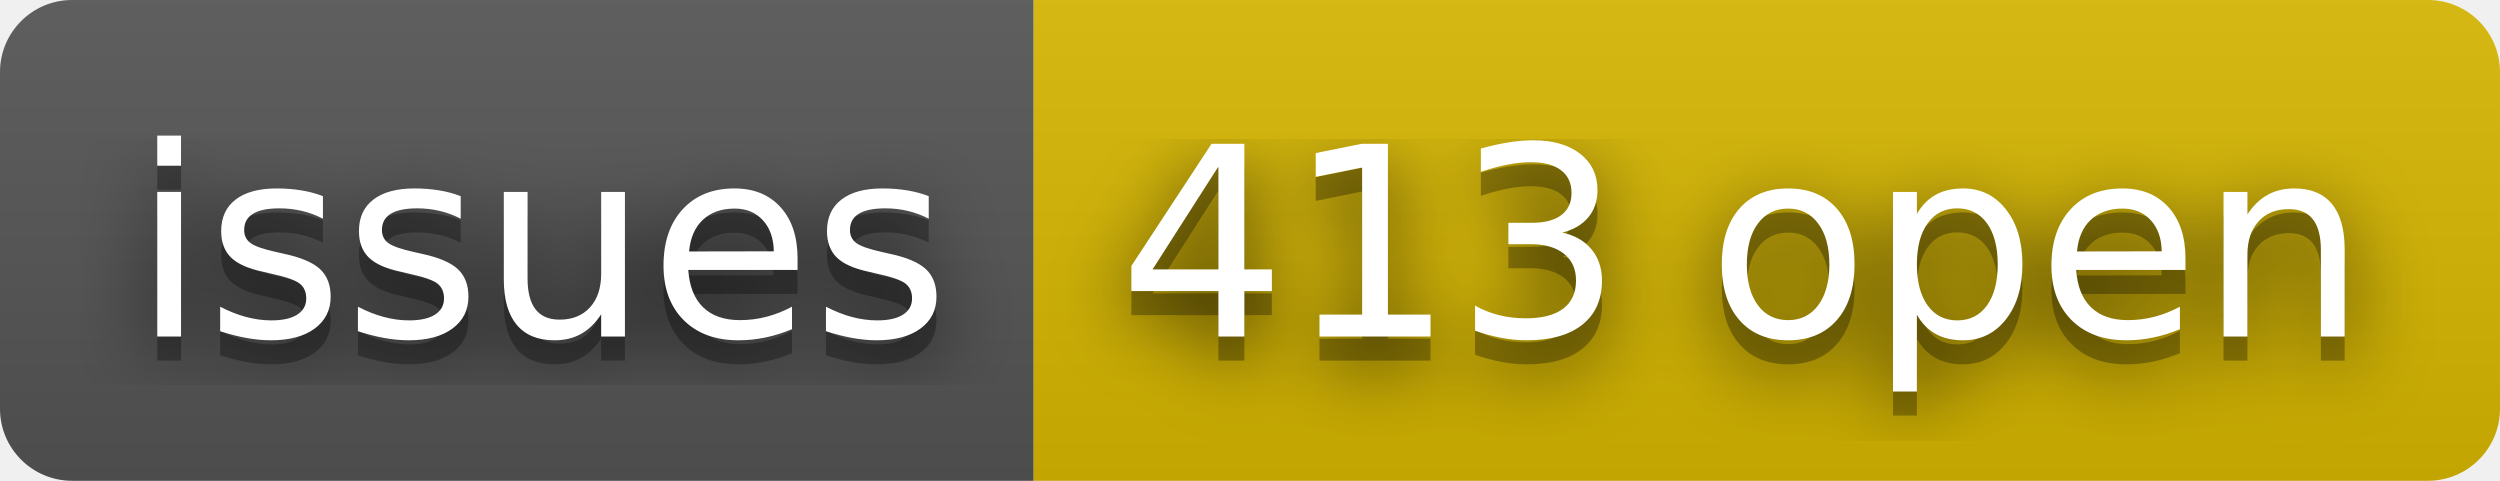
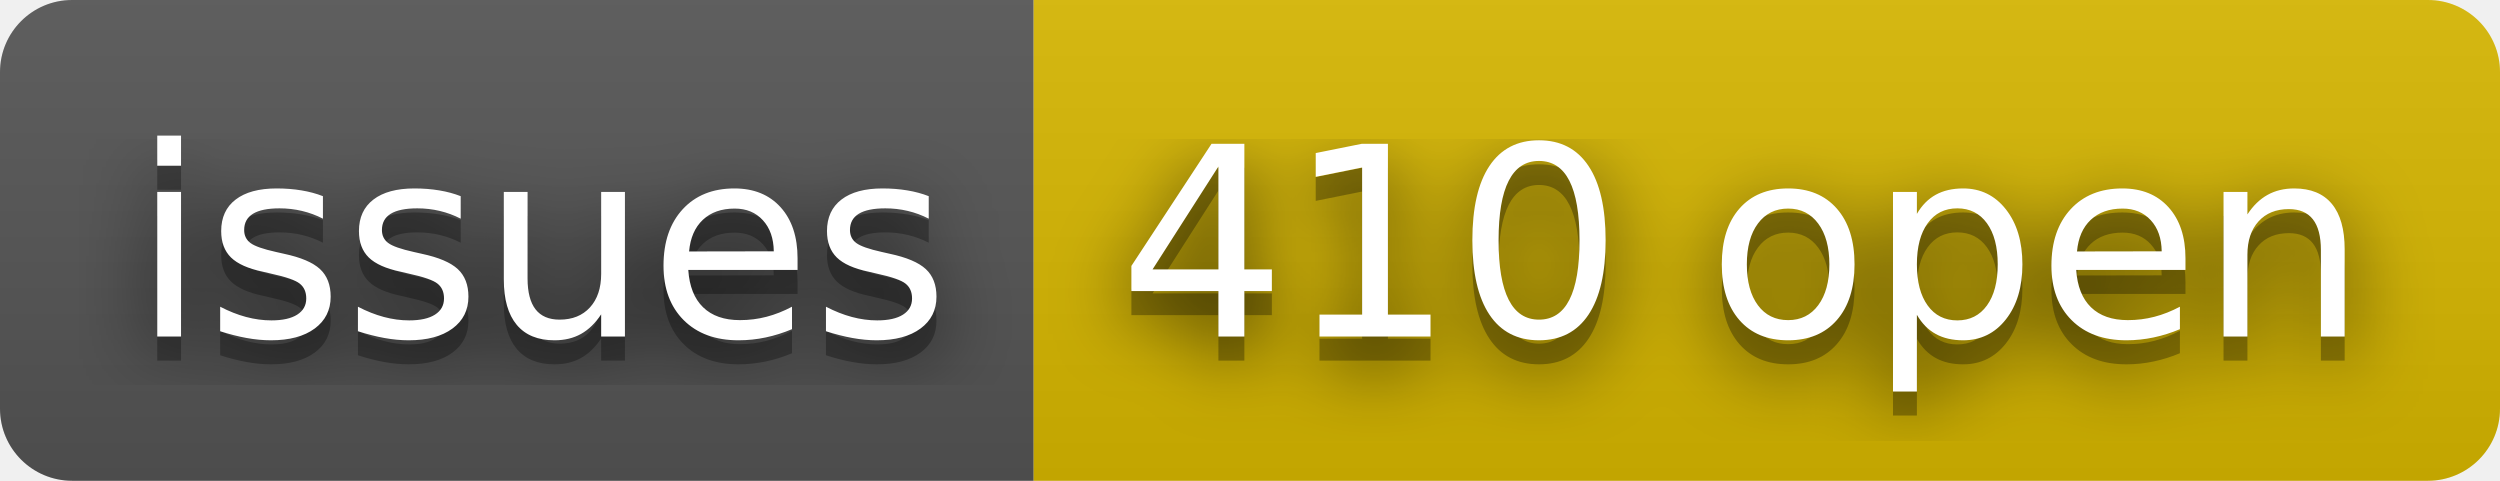
- <svg xmlns="http://www.w3.org/2000/svg" width="104" height="20" role="img" aria-label="issues: 413 open">
+ <svg xmlns="http://www.w3.org/2000/svg" width="104" height="20" role="img" aria-label="issues: 410 open">
  <filter id="blur">
    <feGaussianBlur stdDeviation="16" />
  </filter>
  <linearGradient id="s" x2="0" y2="100%">
    <stop offset="0" stop-color="#bbb" stop-opacity=".1" />
    <stop offset="1" stop-opacity=".1" />
  </linearGradient>
  <clipPath id="r">
    <rect width="104" height="20" rx="3" />
  </clipPath>
  <g clip-path="url(#r)">
    <rect width="43" height="20" fill="#555" />
    <rect x="43" width="61" height="20" fill="#d8b800" />
    <rect width="104" height="20" fill="url(#s)" />
  </g>
  <g fill="#fff" text-anchor="middle" font-family="Verdana,Geneva,DejaVu Sans,sans-serif" text-rendering="geometricPrecision" font-size="110">
    <g transform="scale(.1)">
      <g aria-hidden="true" fill="#010101">
        <text x="225" y="150" fill-opacity=".8" filter="url(#blur)" textLength="330">issues</text>
        <text x="225" y="150" fill-opacity=".3" textLength="330">issues</text>
      </g>
      <text x="225" y="140" textLength="330">issues</text>
    </g>
    <g transform="scale(.1)">
      <g aria-hidden="true" fill="#010101">
-         <text x="725" y="150" fill-opacity=".8" filter="url(#blur)" textLength="510">413 open</text>
-         <text x="725" y="150" fill-opacity=".3" textLength="510">413 open</text>
+         <text x="725" y="150" fill-opacity=".8" filter="url(#blur)" textLength="510">410 open</text>
+         <text x="725" y="150" fill-opacity=".3" textLength="510">410 open</text>
      </g>
-       <text x="725" y="140" textLength="510">413 open</text>
+       <text x="725" y="140" textLength="510">410 open</text>
    </g>
  </g>
</svg>
